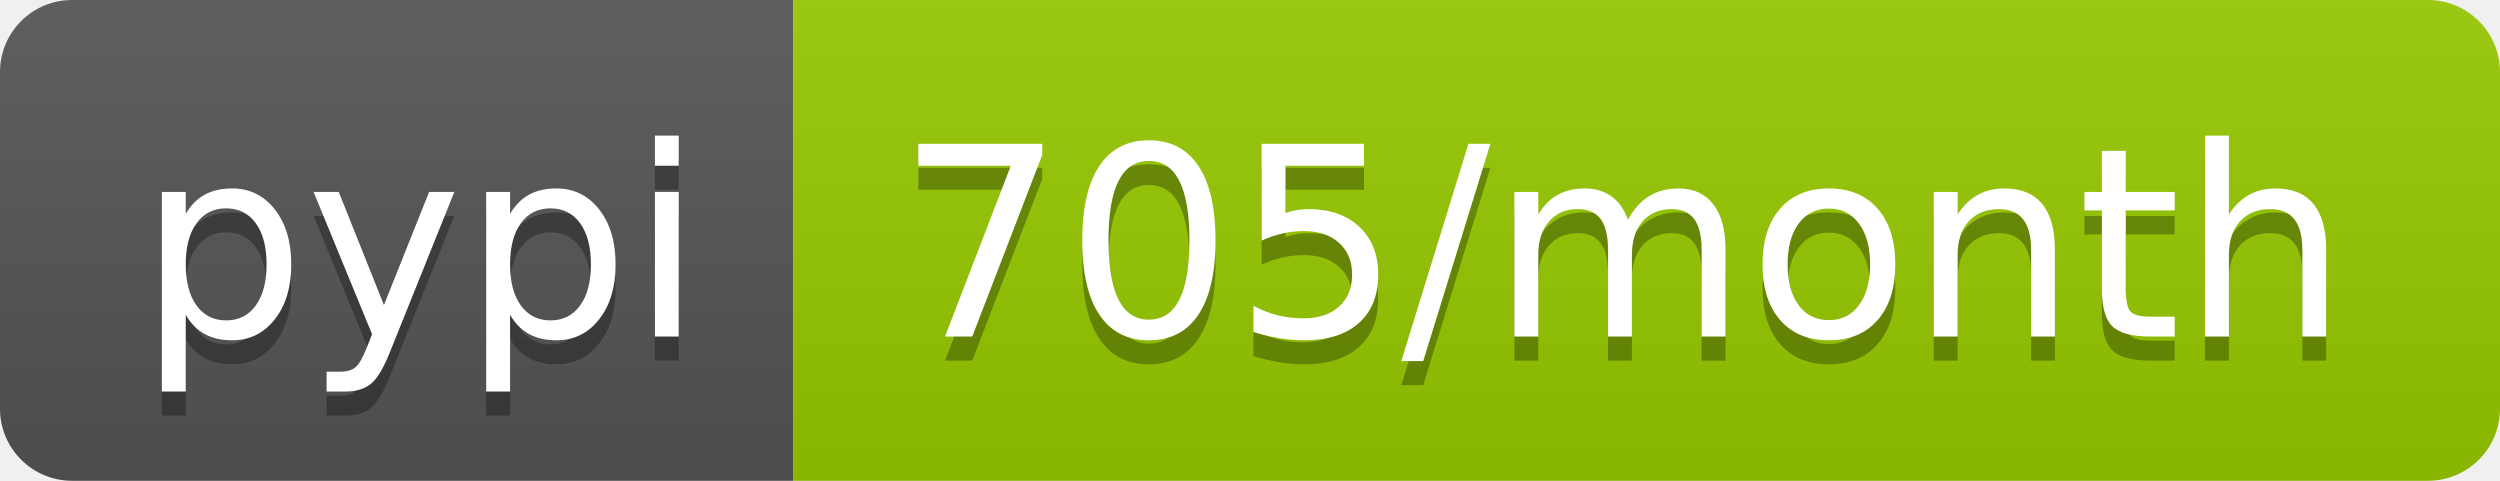
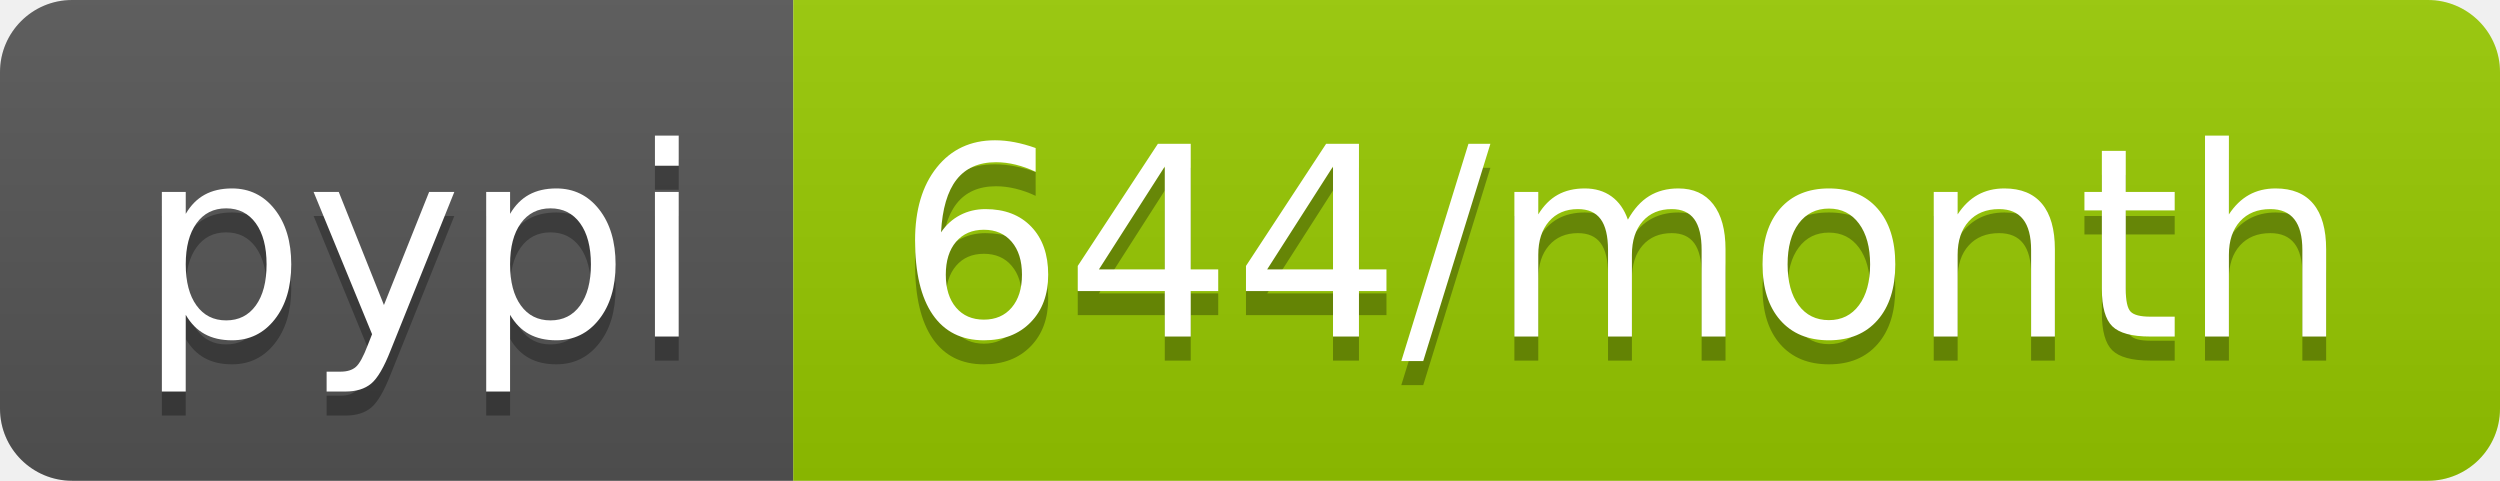
<svg xmlns="http://www.w3.org/2000/svg" width="104" height="20">
  <linearGradient id="b" x2="0" y2="100%">
    <stop offset="0" stop-color="#bbb" stop-opacity=".1" />
    <stop offset="1" stop-opacity=".1" />
  </linearGradient>
  <clipPath id="a">
    <rect width="104" height="20" rx="3" fill="#fff" />
  </clipPath>
  <g clip-path="url(#a)">
    <path fill="#555" d="M0 0h33v20H0z" />
    <path fill="#97ca00" d="M33 0h71v20H33z" />
    <path fill="url(#b)" d="M0 0h104v20H0z" />
  </g>
  <g fill="#fff" text-anchor="middle" font-family="DejaVu Sans,Verdana,Geneva,sans-serif" font-size="110">
    <text x="175" y="150" fill="#010101" fill-opacity=".3" transform="scale(.1)" textLength="230">pypi</text>
    <text x="175" y="140" transform="scale(.1)" textLength="230">pypi</text>
-     <text x="675" y="150" fill="#010101" fill-opacity=".3" transform="scale(.1)" textLength="610">705/month</text>
-     <text x="675" y="140" transform="scale(.1)" textLength="610">705/month</text>
+     <text x="675" y="150" fill="#010101" fill-opacity=".3" transform="scale(.1)" textLength="610">644/month</text>
+     <text x="675" y="140" transform="scale(.1)" textLength="610">644/month</text>
  </g>
</svg>
